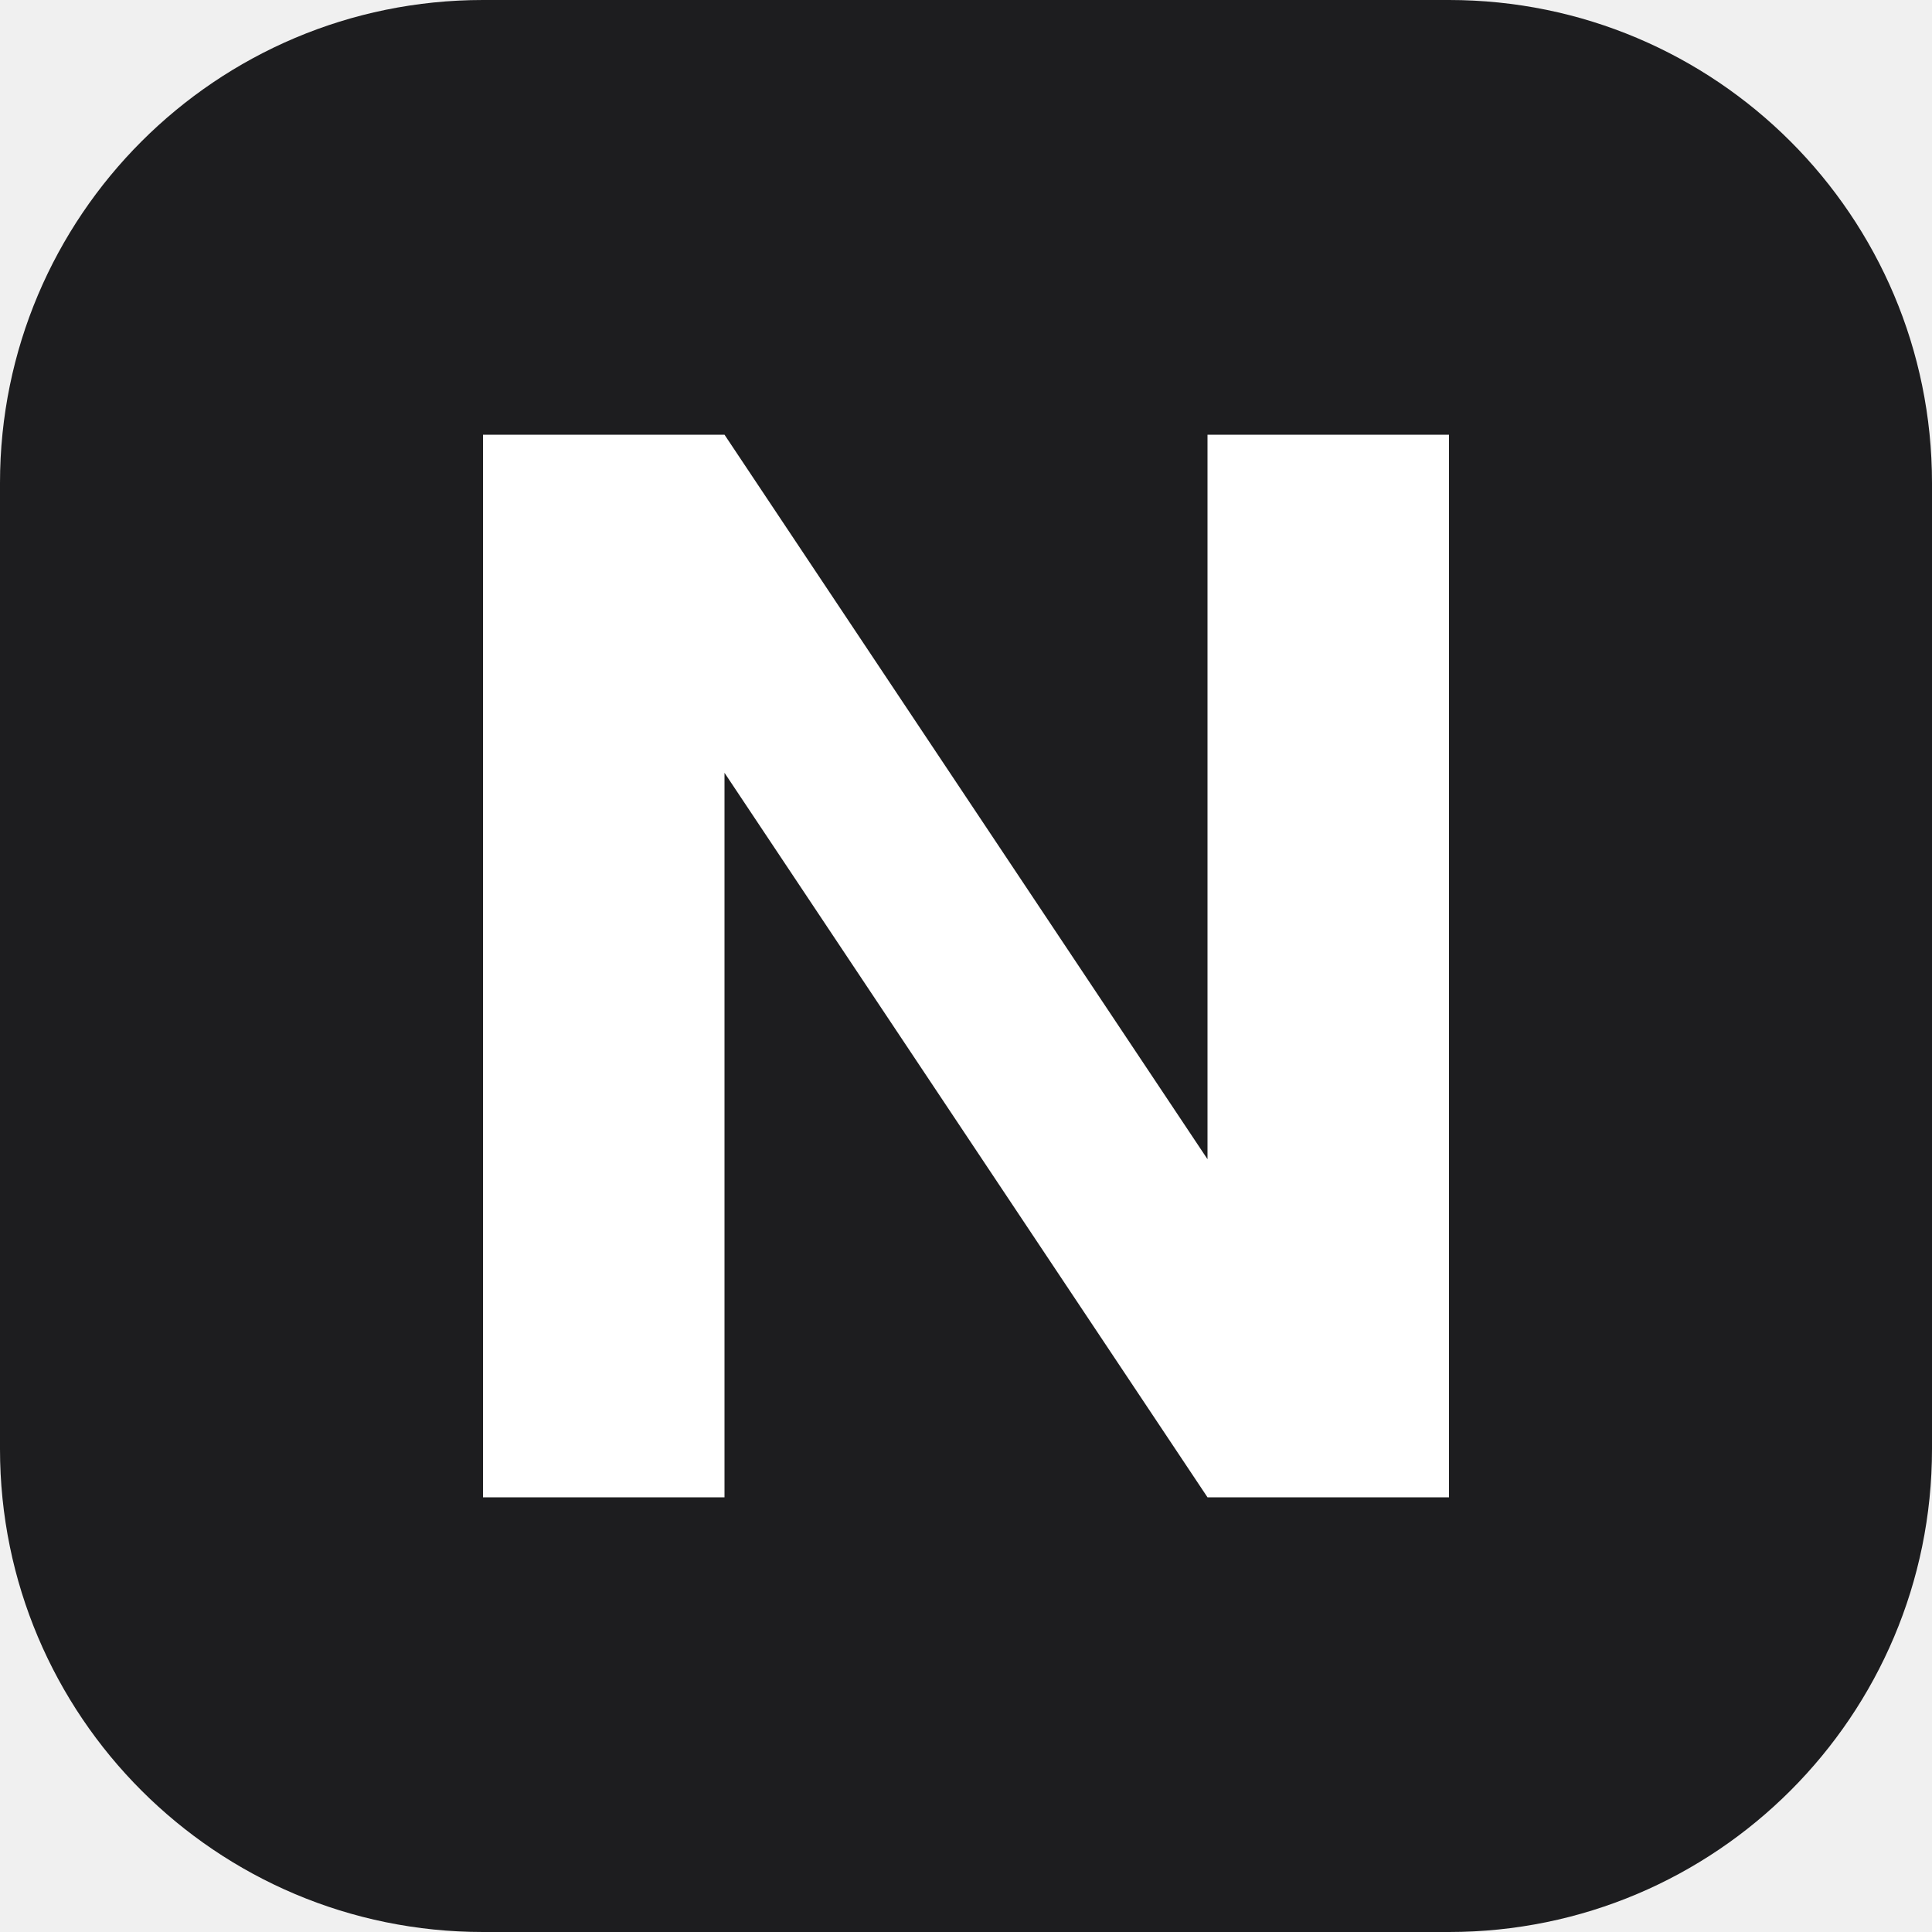
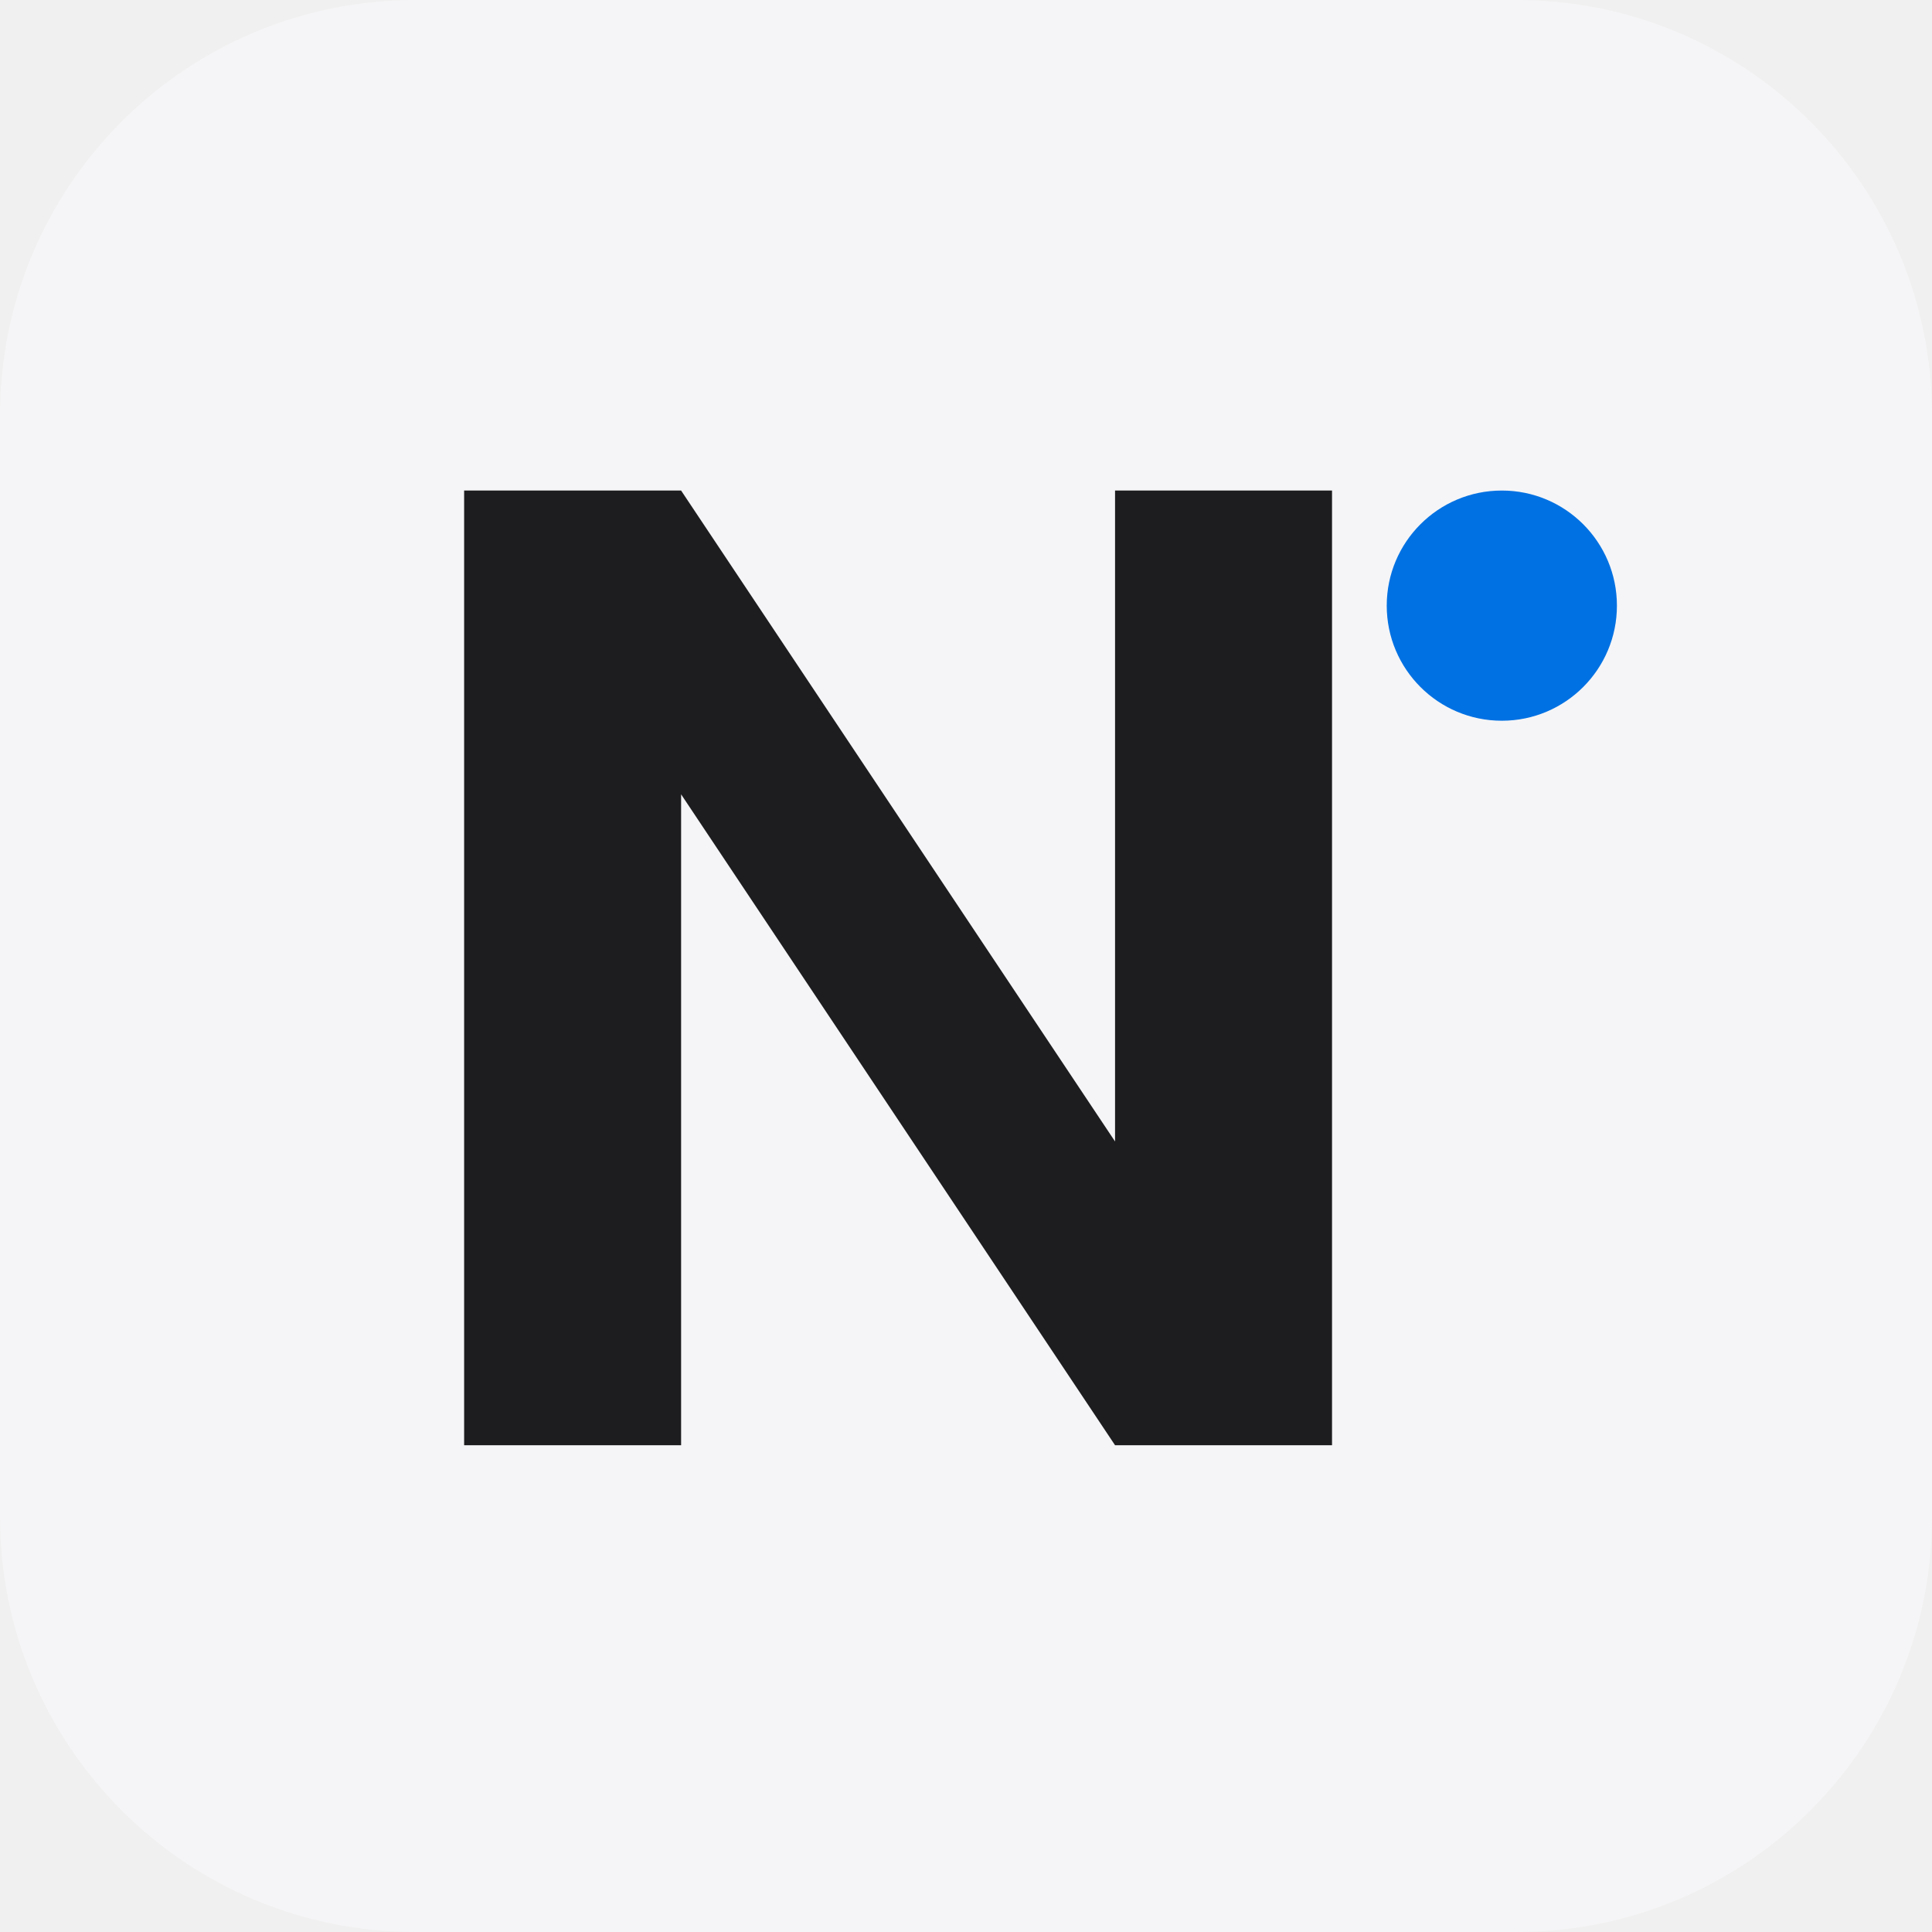
- <svg xmlns="http://www.w3.org/2000/svg" viewBox="0 0 40 40">
-   <rect width="40" height="40" rx="10" fill="#1d1d1f" />
-   <path d="M10 9h5l10 15V9h5v22h-5L15 16v15h-5z" fill="#fff" />
+ <svg xmlns="http://www.w3.org/2000/svg" viewBox="0 0 1024 1024">
+   <rect width="1024" height="1024" rx="220" fill="#f5f5f7" />
+   <path d="M246 260h115l230 345V260h115v506H591L361 421v345H246z" fill="#1d1d1f" />
+   <circle cx="796" cy="321" r="61" fill="#0071e3" />
</svg>
